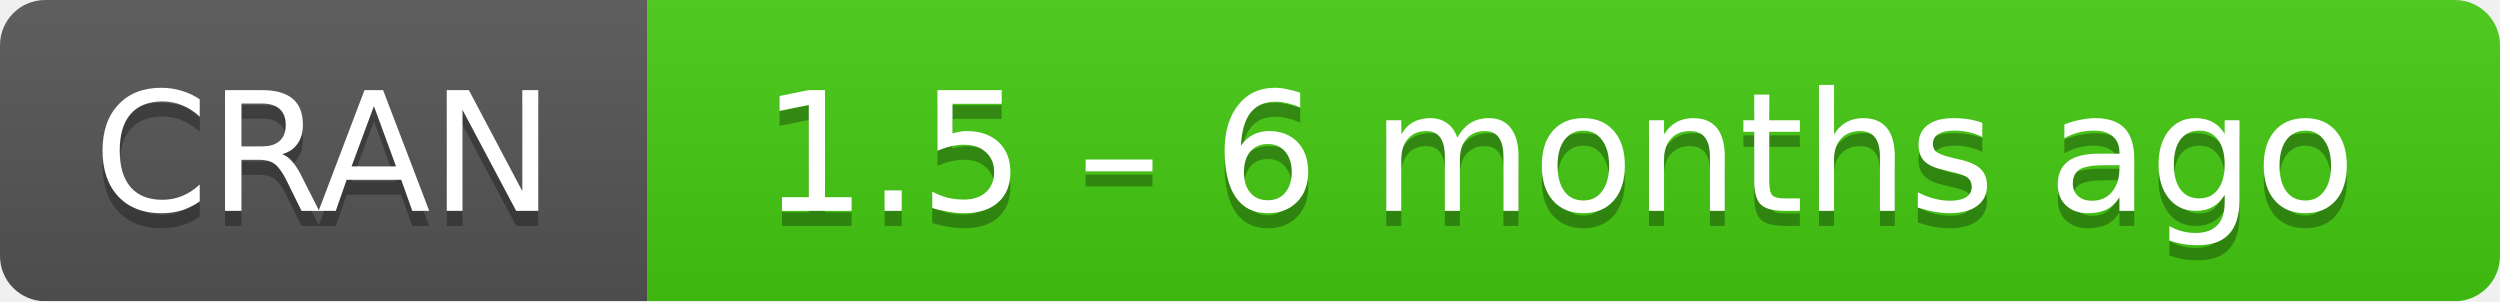
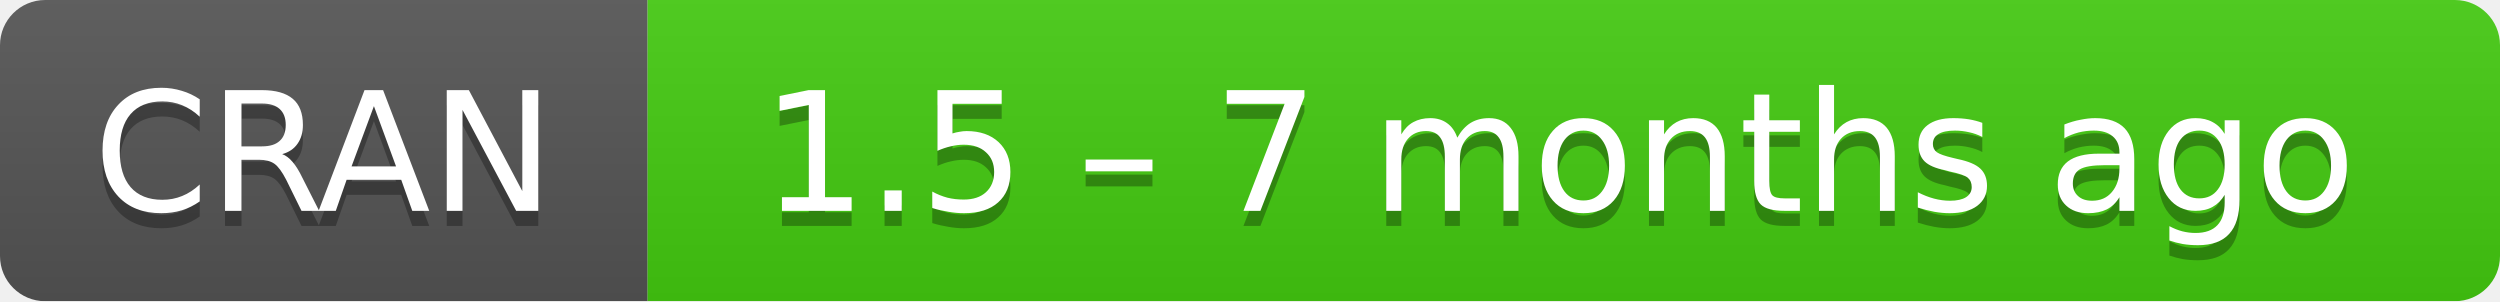
- <svg xmlns="http://www.w3.org/2000/svg" width="166" height="20" aria-label="CRAN 1.5 – 6 months ago">
+ <svg xmlns="http://www.w3.org/2000/svg" width="166" height="20" aria-label="CRAN 1.5 – 7 months ago">
  <linearGradient id="b" x2="0" y2="100%">
    <stop offset="0" stop-color="#bbb" stop-opacity=".1" />
    <stop offset="1" stop-opacity=".1" />
  </linearGradient>
  <mask id="a">
    <rect width="166" height="20" rx="3" fill="#fff" />
  </mask>
  <g mask="url(#a)">
    <path fill="#555" d="M0 0h43v20H0z" />
    <path fill="#4c1" d="M43 0h142.5v20H43z" />
    <path fill="url(#b)" d="M0 0h166v20H0z" />
  </g>
  <g fill="#fff" text-anchor="middle" font-family="DejaVu Sans,Verdana,Geneva,sans-serif" font-size="11">
    <text x="21.5" y="15" fill="#010101" fill-opacity=".3">
      CRAN
    </text>
    <text x="21.5" y="14">
      CRAN
    </text>
    <text x="103.5" y="15" fill="#010101" fill-opacity=".3">
-       1.5 – 6 months ago
+       1.5 – 7 months ago
    </text>
    <text x="103.5" y="14">
-       1.5 – 6 months ago
+       1.5 – 7 months ago
    </text>
  </g>
</svg>
